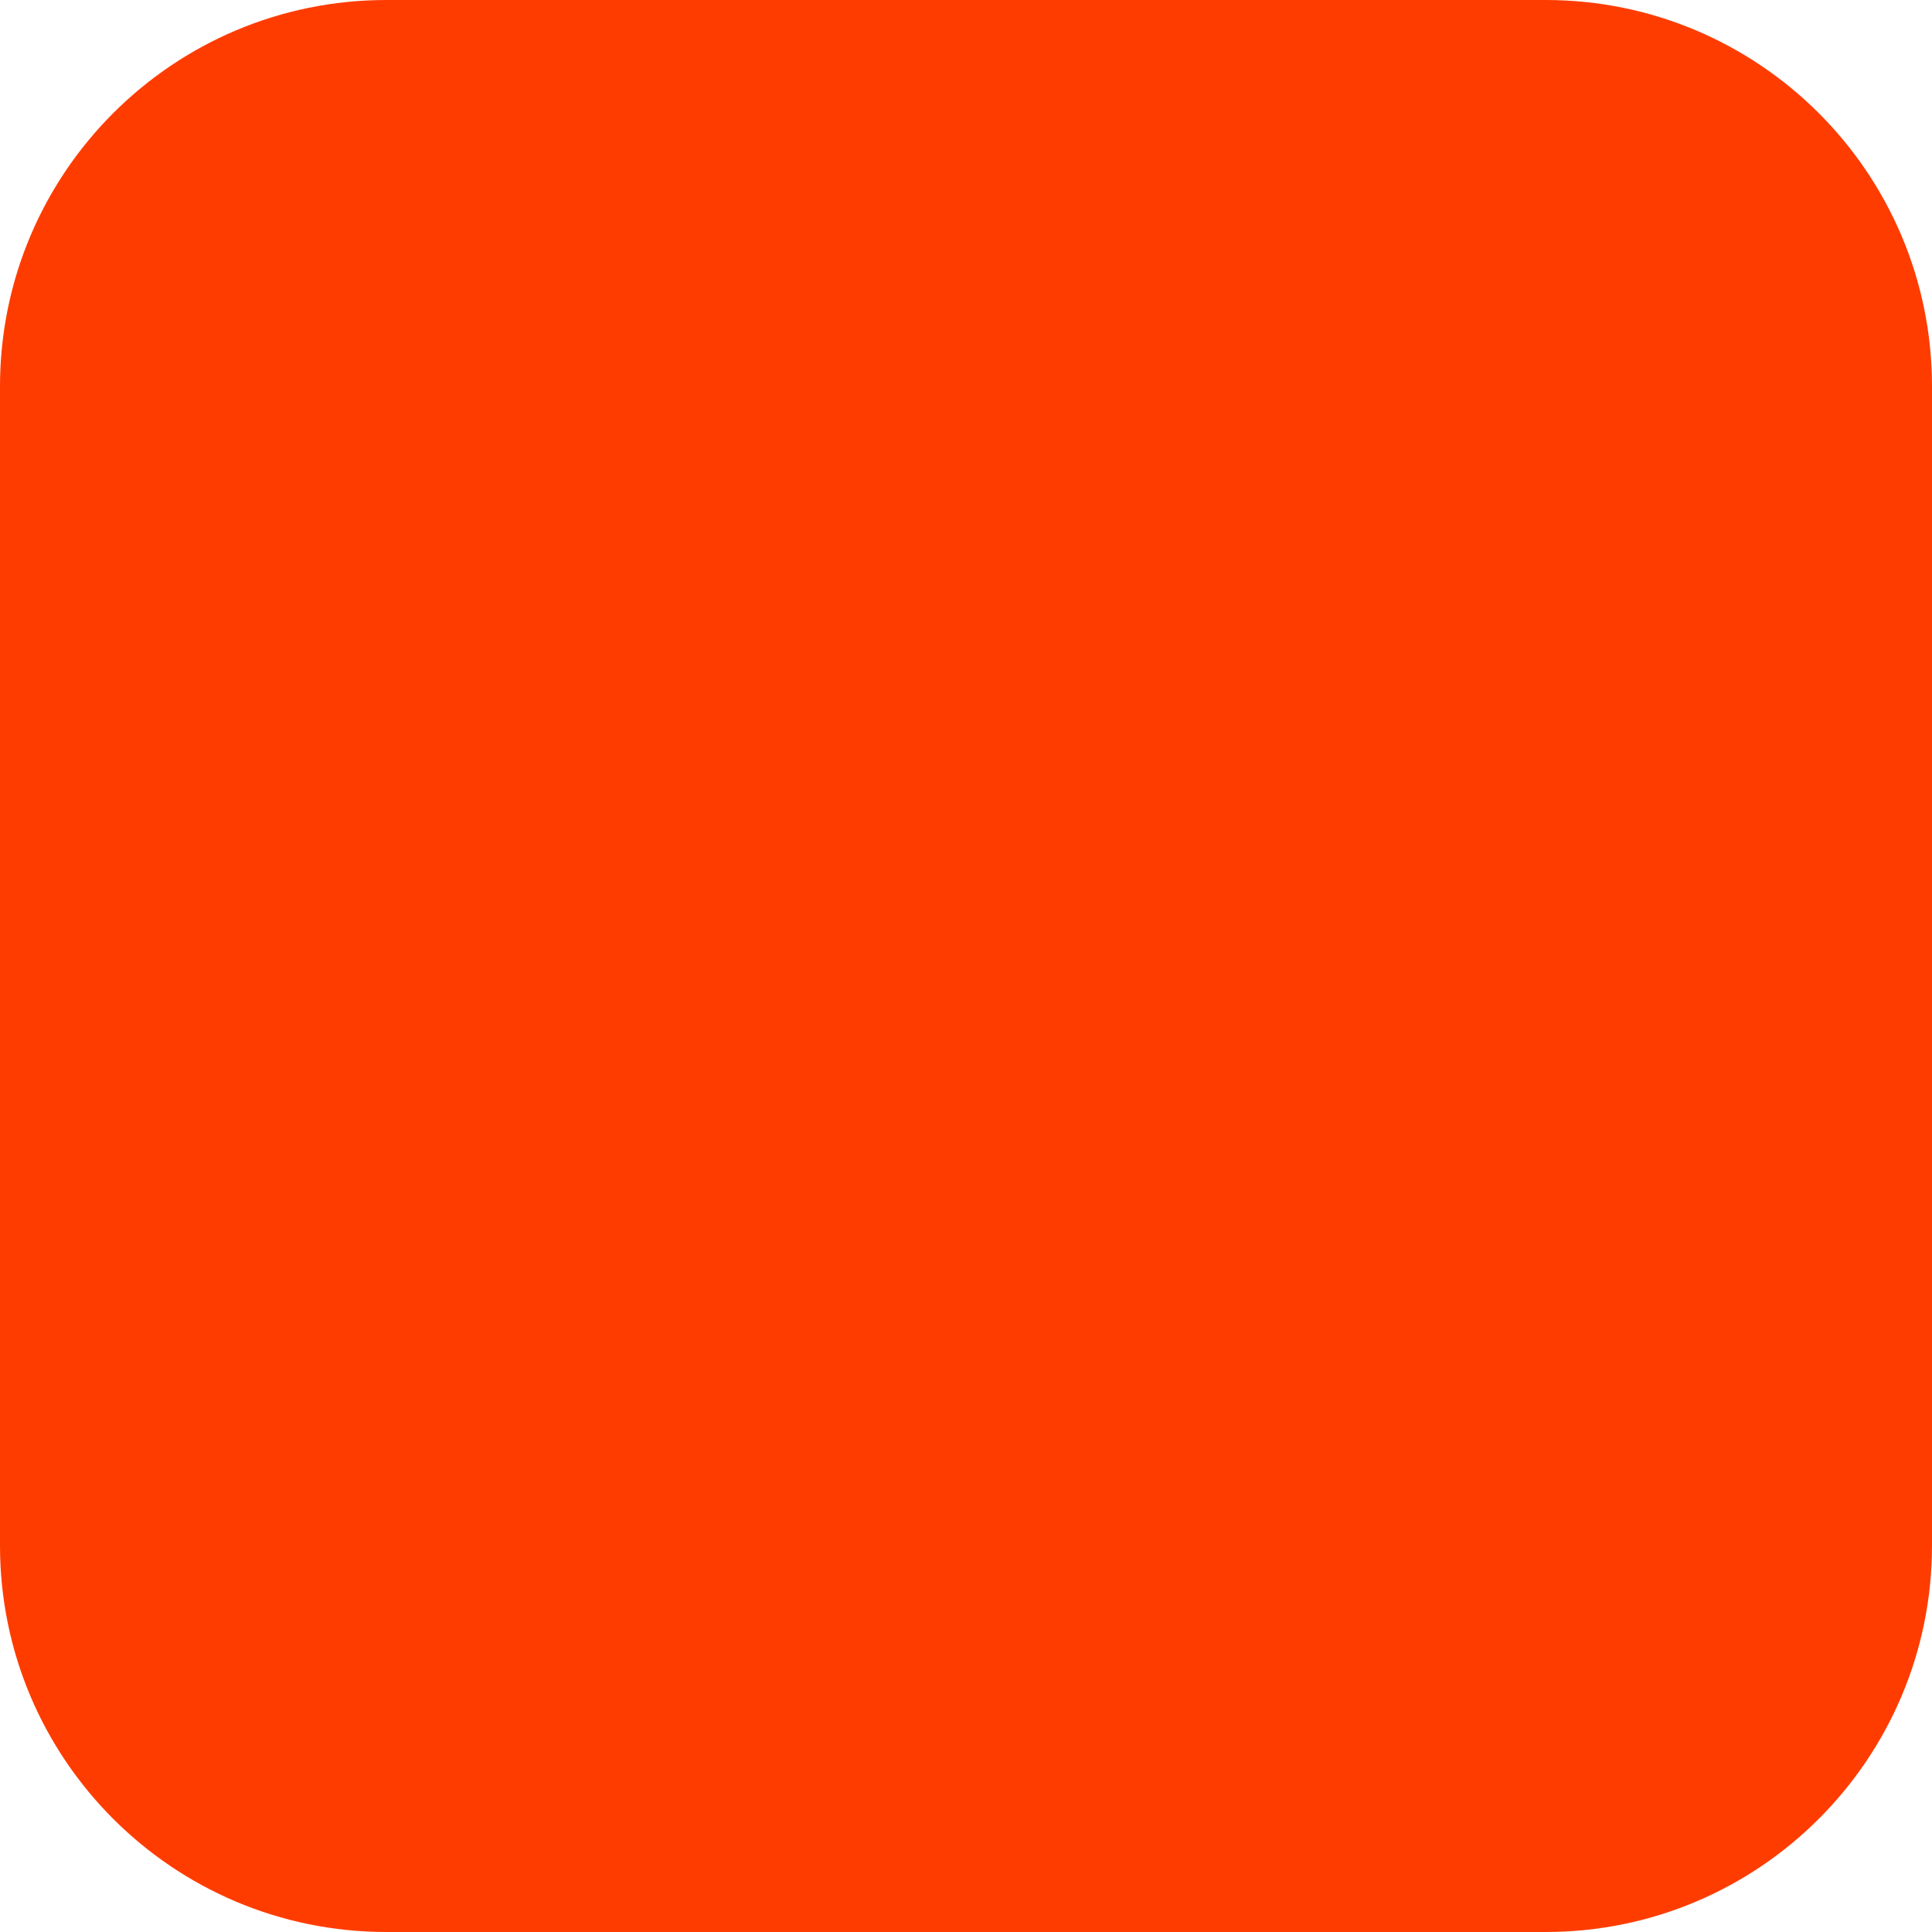
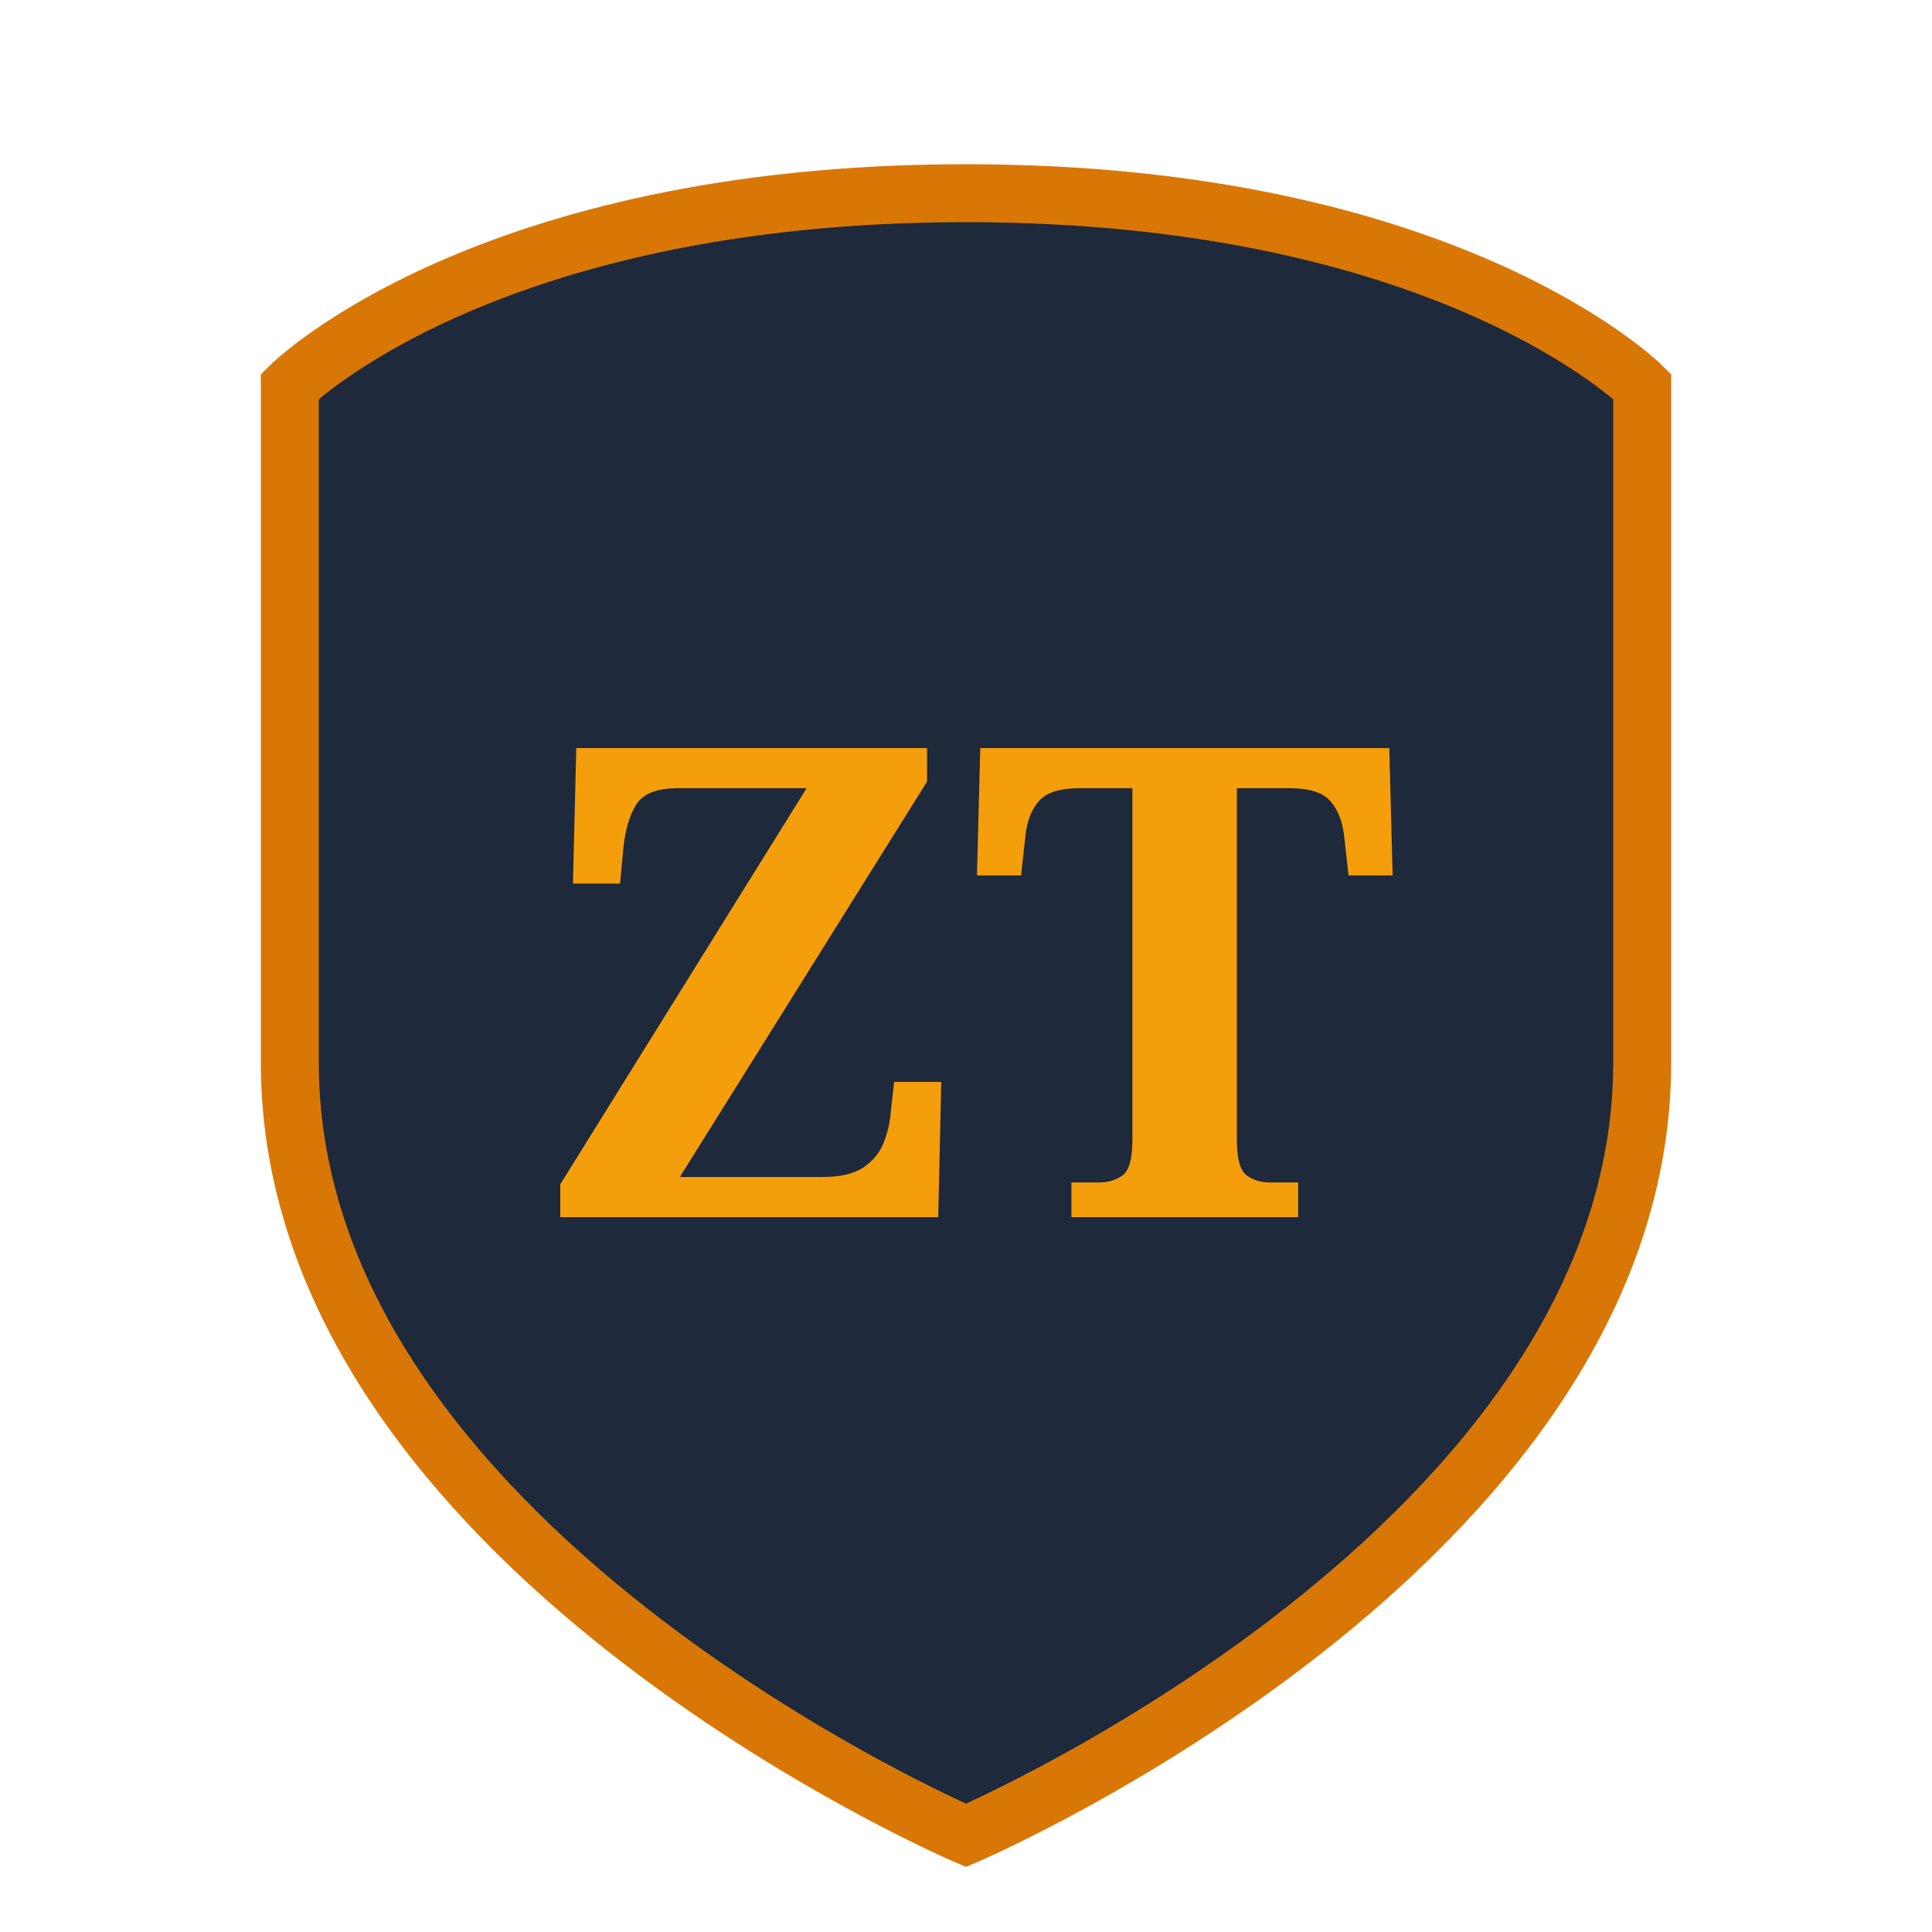
- <svg xmlns="http://www.w3.org/2000/svg" width="180" height="180" viewBox="0 0 180 180" fill="none">
-   <rect width="180" height="180" rx="36" fill="#FF3C00" />
+ <svg xmlns="http://www.w3.org/2000/svg" viewBox="0 0 100 100" width="100%" height="100%">
+   <g transform="translate(10, 5)">
+     <path d="M 40 5 C 65 5 75 15 75 15 L 75 50 C 75 75 40 90 40 90 C 40 90 5 75 5 50 L 5 15 C 5 15 15 5 40 5 Z" fill="#1E293B" stroke="#D97706" stroke-width="3" />
+     <text x="40" y="58" font-family="Georgia, serif" font-weight="bold" font-size="34" fill="#F59E0B" text-anchor="middle">ZT</text>
+   </g>
</svg>
